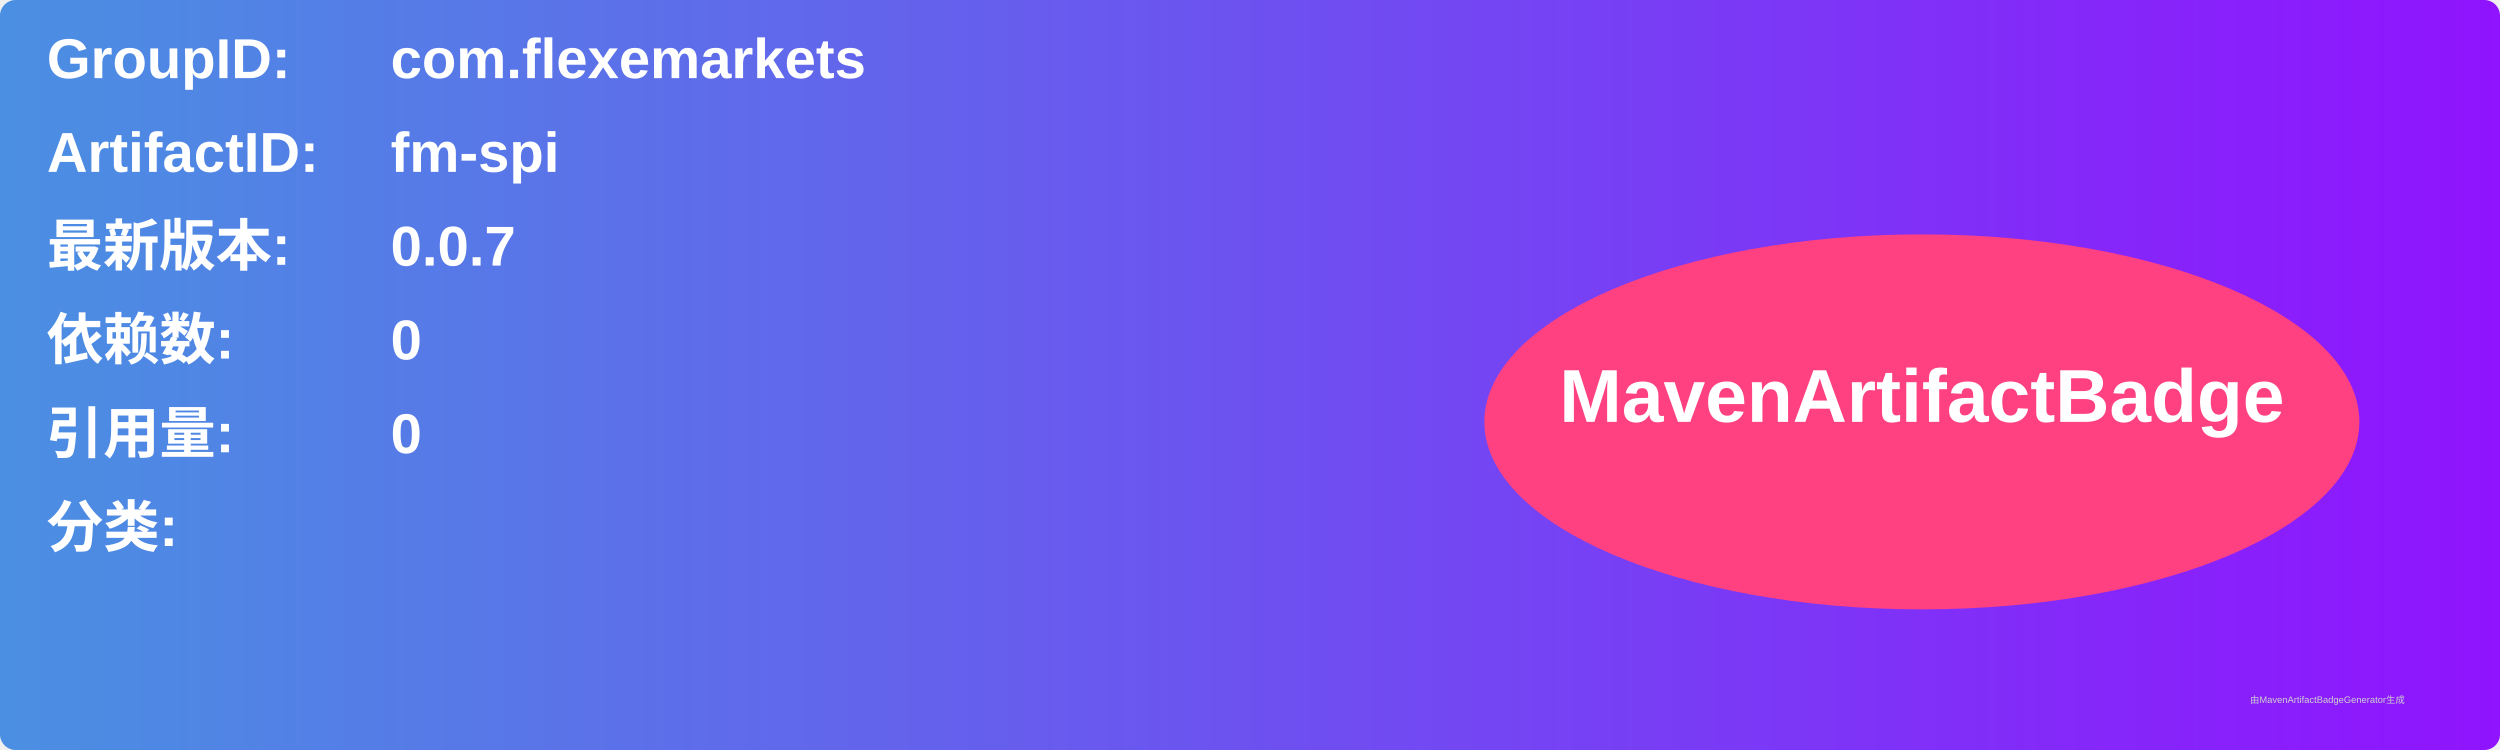
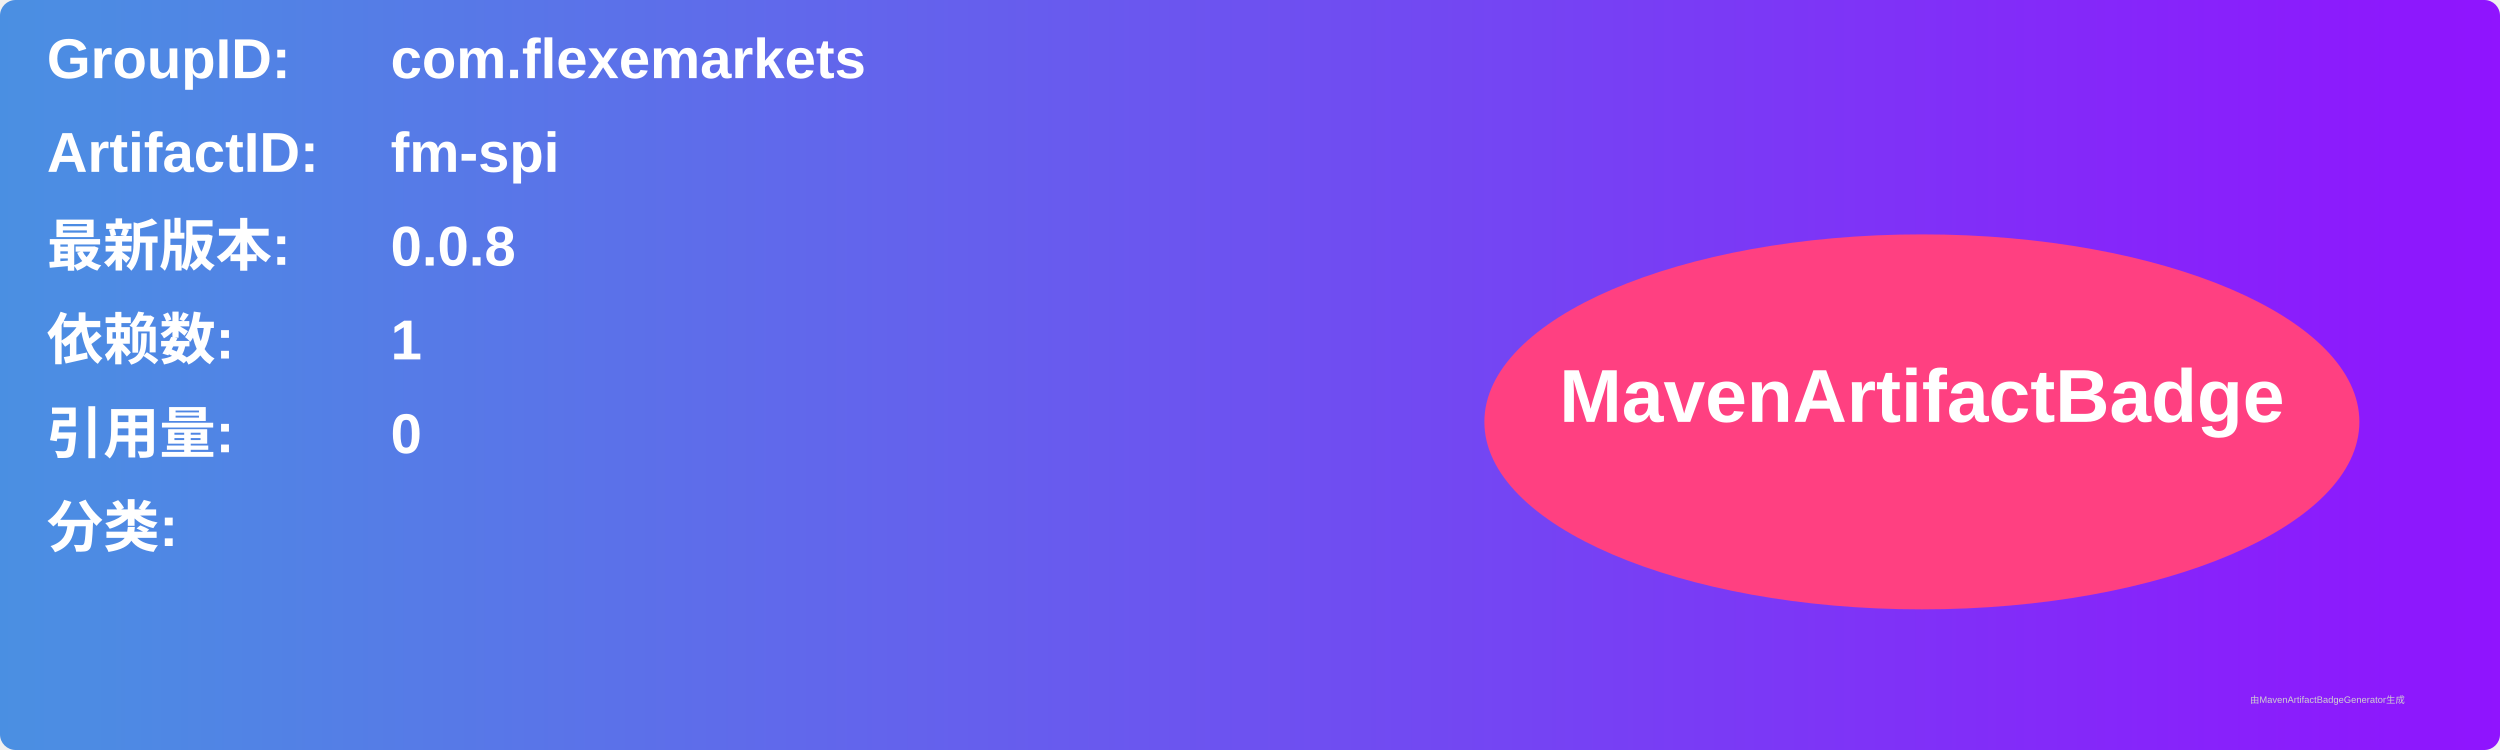
<svg xmlns="http://www.w3.org/2000/svg" width="800" height="240" viewBox="0 0 800 240">
  <linearGradient id="grad" x1="0%" y1="0%" x2="100%" y2="0%">
    <stop offset="0%" stop-color="#4a90e2" />
    <stop offset="100%" stop-color="#9013fe" />
  </linearGradient>
  <rect width="100%" height="100%" rx="5" ry="5" fill="url(#grad)" />
  <g transform="translate(15, 15)">
    <text x="0" y="10" font-family="Arial" font-size="18" fill="white" font-weight="bold" width="260">GroupID:</text>
    <text x="110" y="10" font-family="Arial" font-size="18" fill="white" font-weight="bold" width="460">com.flexemarkets</text>
    <text x="0" y="40" font-family="Arial" font-size="18" fill="white" font-weight="bold" width="260">ArtifactID:</text>
    <text x="110" y="40" font-family="Arial" font-size="18" fill="white" font-weight="bold" width="460">fm-spi</text>
    <text x="0" y="70" font-family="Arial" font-size="18" fill="white" font-weight="bold">最新版本:</text>
    <text x="110" y="70" font-family="Arial" font-size="18" fill="white" font-weight="bold">
-       <tspan font-weight="bold">0.0.7</tspan>
+       <tspan font-weight="bold">0.0.8</tspan>
    </text>
    <text x="0" y="100" font-family="Arial" font-size="18" fill="white" font-weight="bold">依赖数: </text>
    <text x="110" y="100" font-family="Arial" font-size="18" fill="white">
-       <tspan font-weight="bold">0</tspan>
+       <tspan font-weight="bold">1</tspan>
    </text>
    <text x="0" y="130" font-family="Arial" font-size="18" fill="white" font-weight="bold">引用量: </text>
    <text x="110" y="130" font-family="Arial" font-size="18" fill="white">
      <tspan font-weight="bold">0</tspan>
    </text>
    <text x="0" y="160" font-family="Arial" font-size="18" fill="white" font-weight="bold">分类:</text>
    <text x="10" y="190" font-family="Arial" font-size="10" fill="white">
      <tspan font-weight="bold" />
    </text>
    <ellipse cx="600" cy="120" rx="140" ry="60" fill="#ff4081" />
    <text x="600" y="120" text-anchor="middle" font-family="Arial" font-size="24" fill="white" font-weight="bold">MavenArtifactBadge</text>
  </g>
  <text x="720" y="225" font-family="Arial" font-size="3" fill="#d0d0d0">由MavenArtifactBadgeGenerator生成</text>
</svg>
